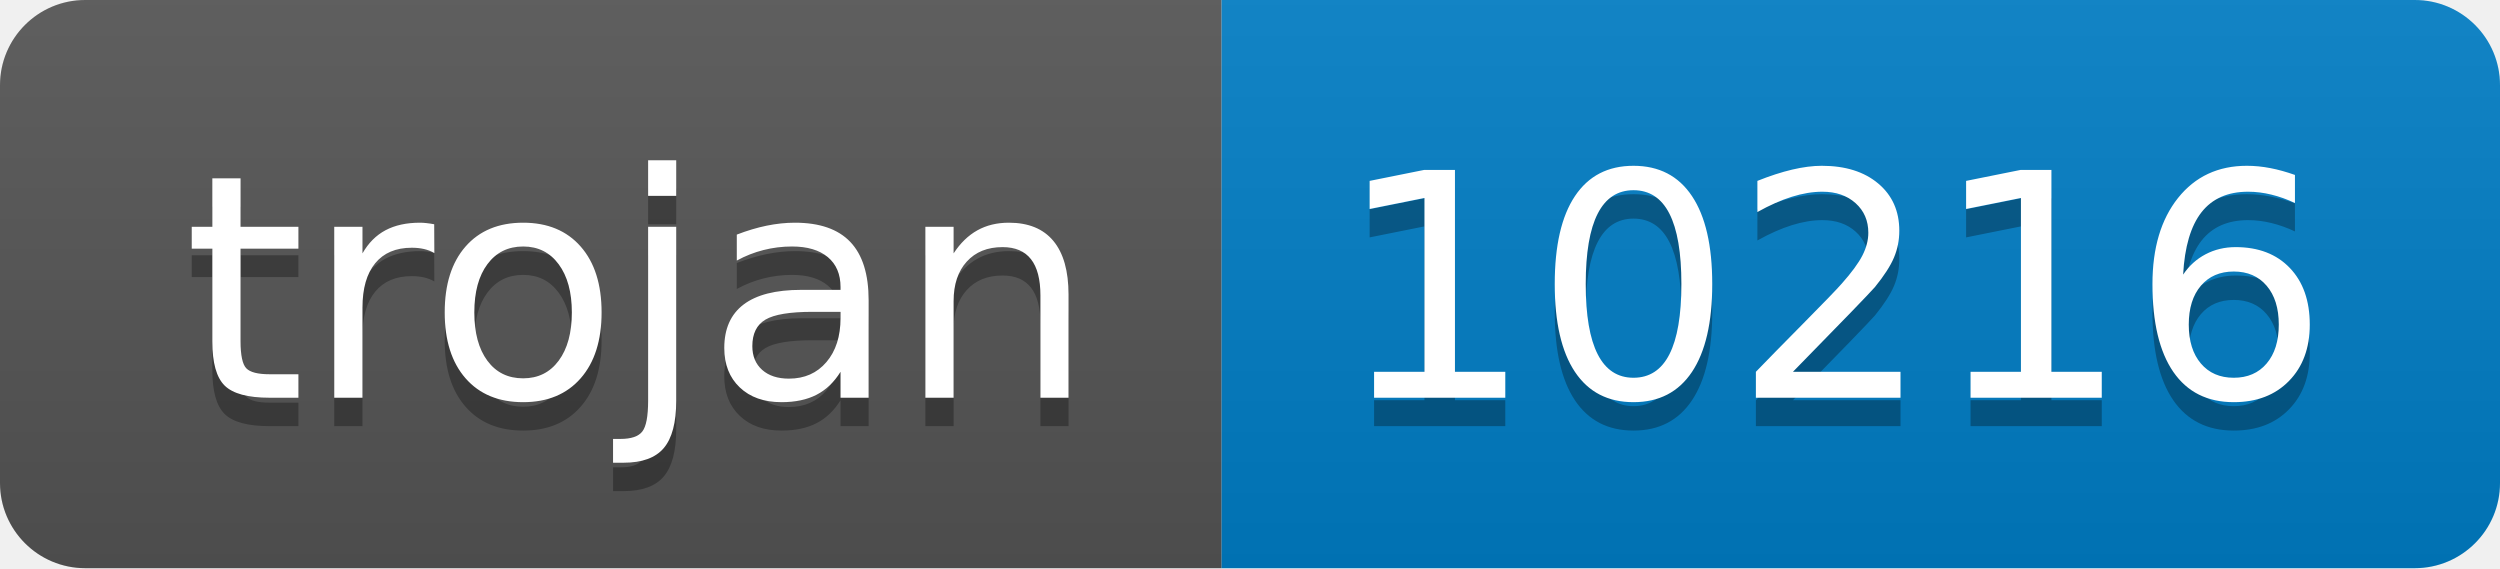
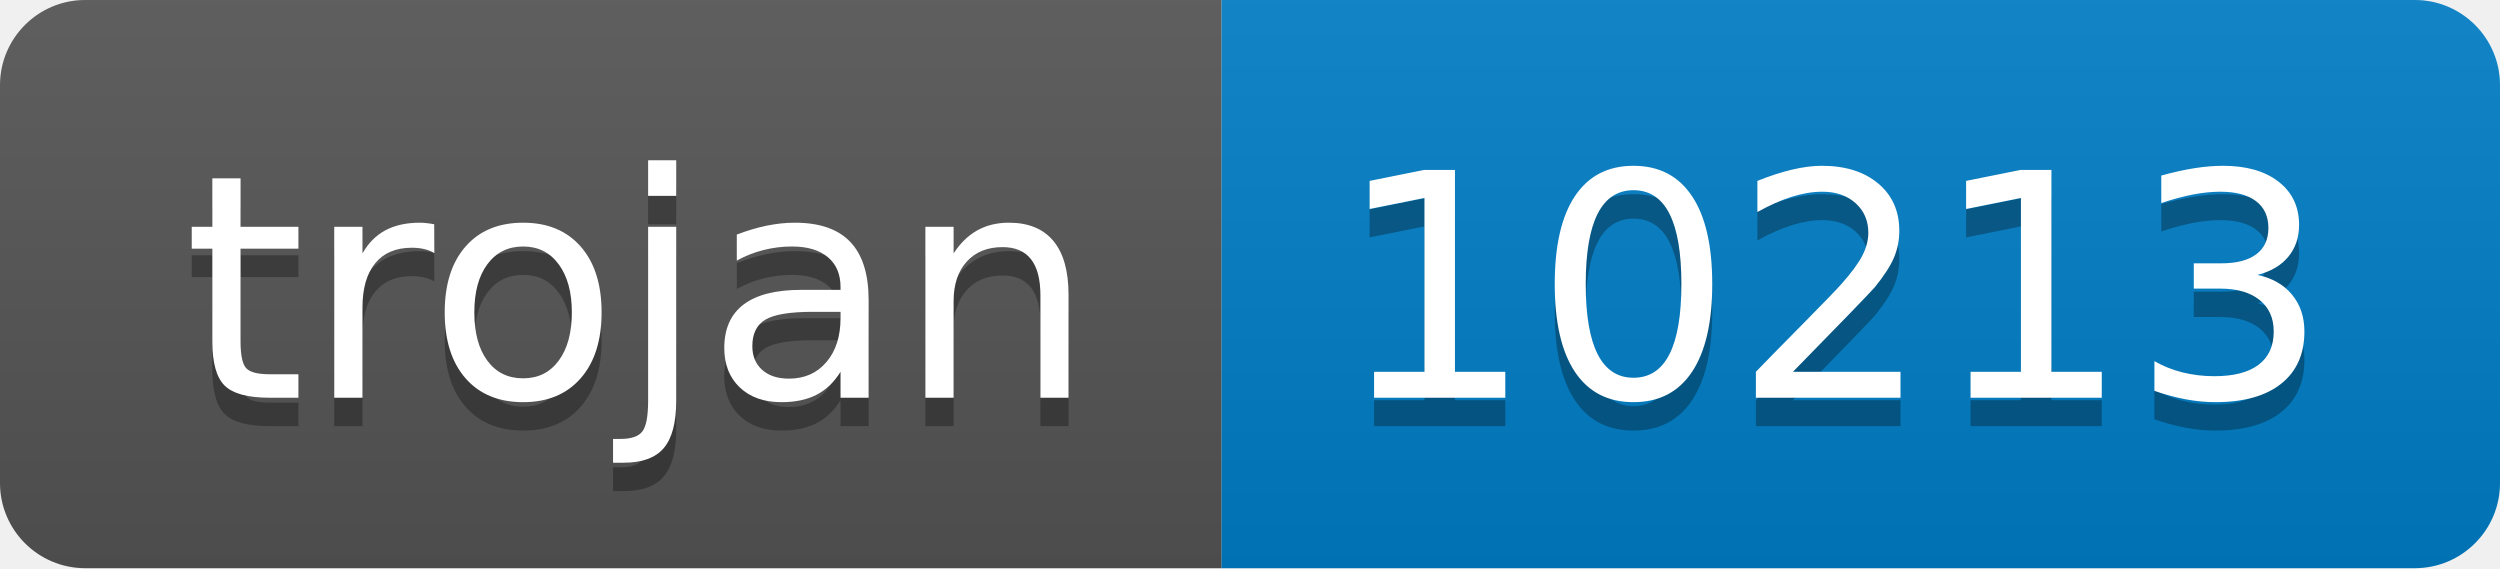
- <svg xmlns="http://www.w3.org/2000/svg" width="88" height="20" role="img" aria-label="trojan: 10216">
+ <svg xmlns="http://www.w3.org/2000/svg" width="88" height="20" role="img" aria-label="trojan: 10213">
  <linearGradient id="s" x2="0" y2="100%">
    <stop offset="0" stop-color="#bbb" stop-opacity=".1" />
    <stop offset="1" stop-opacity=".1" />
  </linearGradient>
  <clipPath id="r">
    <rect width="88" height="20" rx="3" fill="#fff" />
  </clipPath>
  <g clip-path="url(#r)">
    <rect width="43" height="20" fill="#555" />
    <rect x="43" width="45" height="20" fill="#007ec6" />
    <rect width="88" height="20" fill="url(#s)" />
  </g>
  <g fill="#fff" text-anchor="middle" font-family="Verdana,Geneva,DejaVu Sans,sans-serif" text-rendering="geometricPrecision" font-size="110">
    <text aria-hidden="true" x="225" y="150" fill="#010101" fill-opacity=".3" transform="scale(.1)" textLength="330">trojan</text>
    <text x="225" y="140" transform="scale(.1)" fill="#fff" textLength="330">trojan</text>
-     <text aria-hidden="true" x="645" y="150" fill="#010101" fill-opacity=".3" transform="scale(.1)" textLength="350">10216</text>
-     <text x="645" y="140" transform="scale(.1)" fill="#fff" textLength="350">10216</text>
+     <text aria-hidden="true" x="645" y="150" fill="#010101" fill-opacity=".3" transform="scale(.1)" textLength="350">10213</text>
+     <text x="645" y="140" transform="scale(.1)" fill="#fff" textLength="350">10213</text>
  </g>
</svg>
